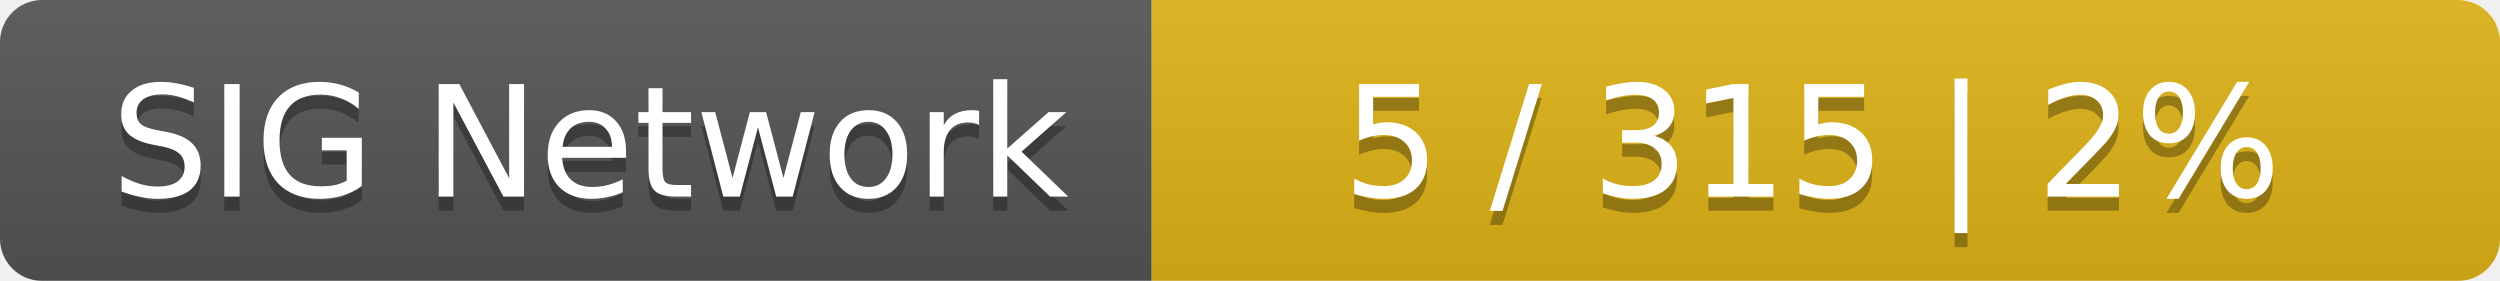
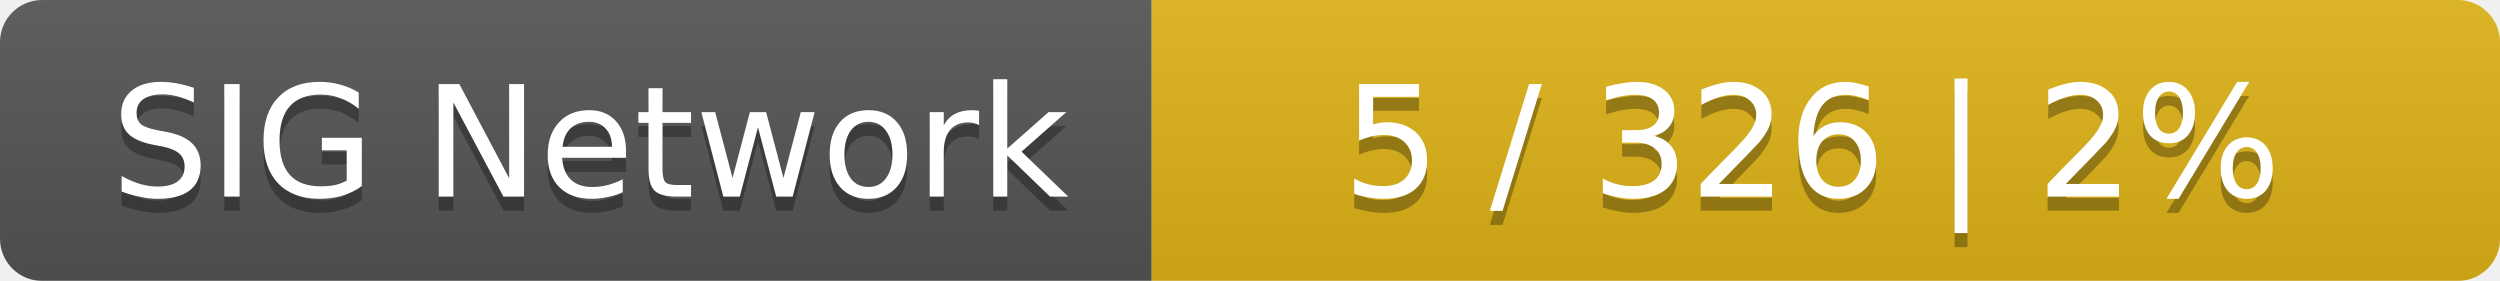
<svg xmlns="http://www.w3.org/2000/svg" width="178" height="20">
  <linearGradient id="smooth" x2="0" y2="100%">
    <stop offset="0" stop-color="#bbb" stop-opacity=".1" />
    <stop offset="1" stop-opacity=".1" />
  </linearGradient>
  <mask id="round">
    <rect width="178" height="20" rx="3" fill="#fff" />
  </mask>
  <g mask="url(#round)">
    <rect width="82" height="20" fill="#555" />
    <rect x="82" width="96" height="20" fill="#dfb317" />
    <rect width="178" height="20" fill="url(#smooth)" />
  </g>
  <g fill="#fff" text-anchor="middle" font-family="DejaVu Sans,Verdana,Geneva,sans-serif" font-size="11">
    <text x="42" y="15" fill="#010101" fill-opacity=".3">SIG Network</text>
    <text x="42" y="14">SIG Network</text>
-     <text x="129" y="15" fill="#010101" fill-opacity=".3">5 / 315    |    2%</text>
-     <text x="129" y="14">5 / 315    |    2%</text>
+     <text x="129" y="15" fill="#010101" fill-opacity=".3">5 / 326    |    2%</text>
+     <text x="129" y="14">5 / 326    |    2%</text>
  </g>
</svg>
